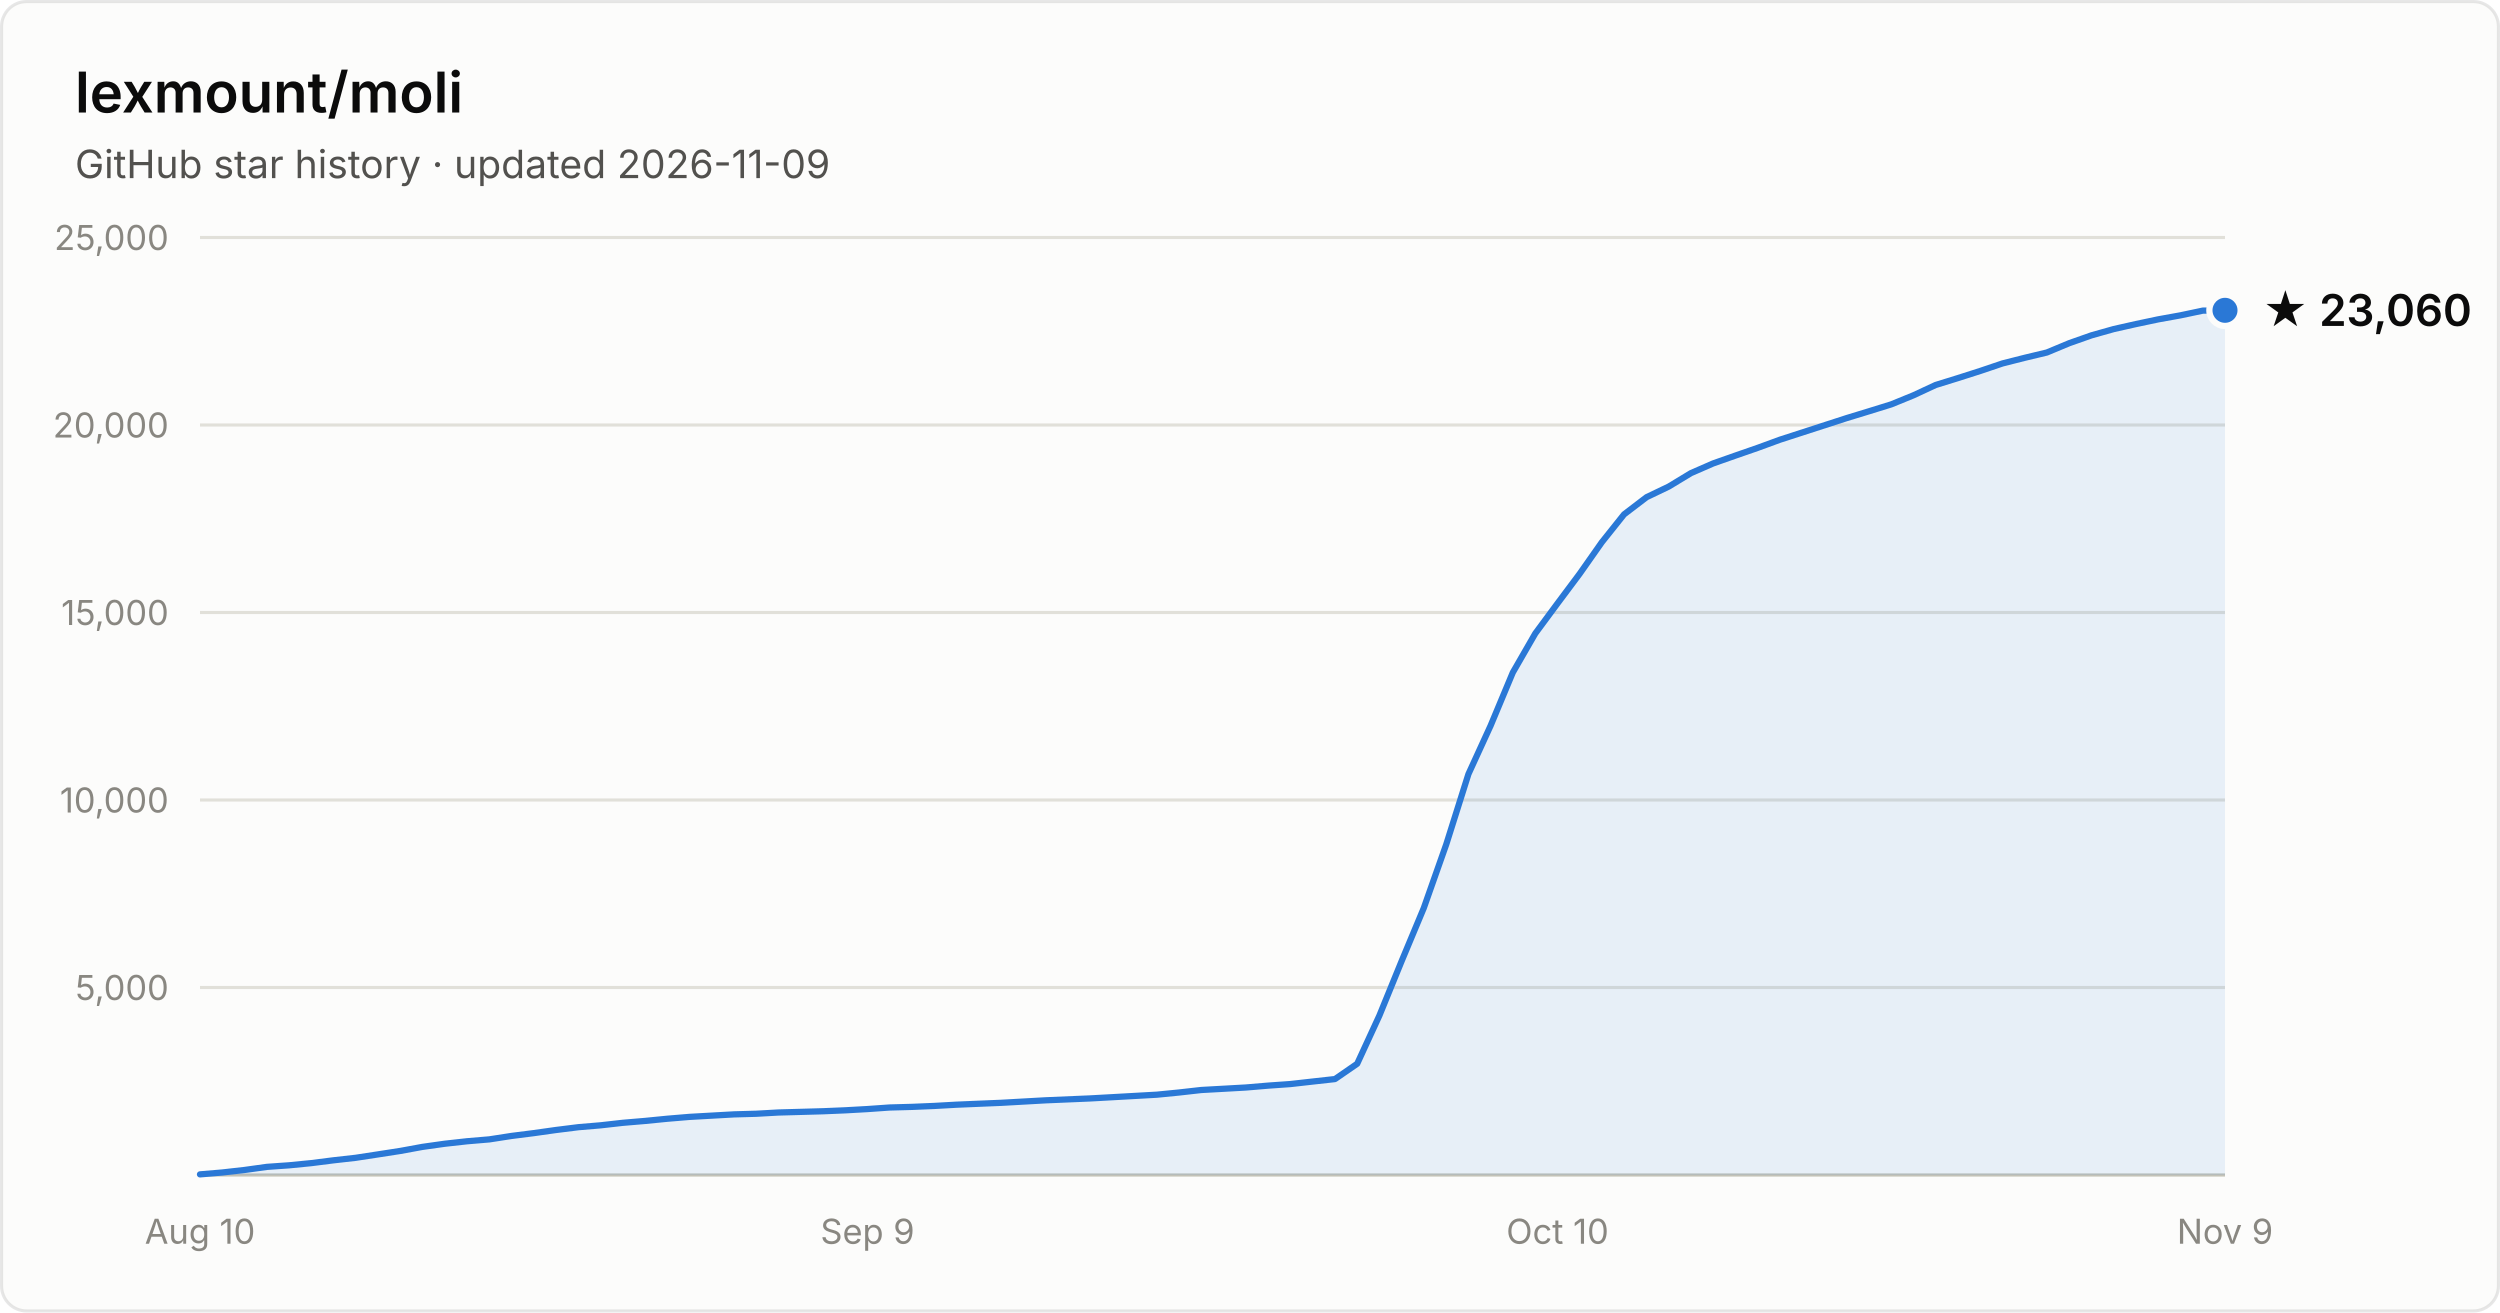
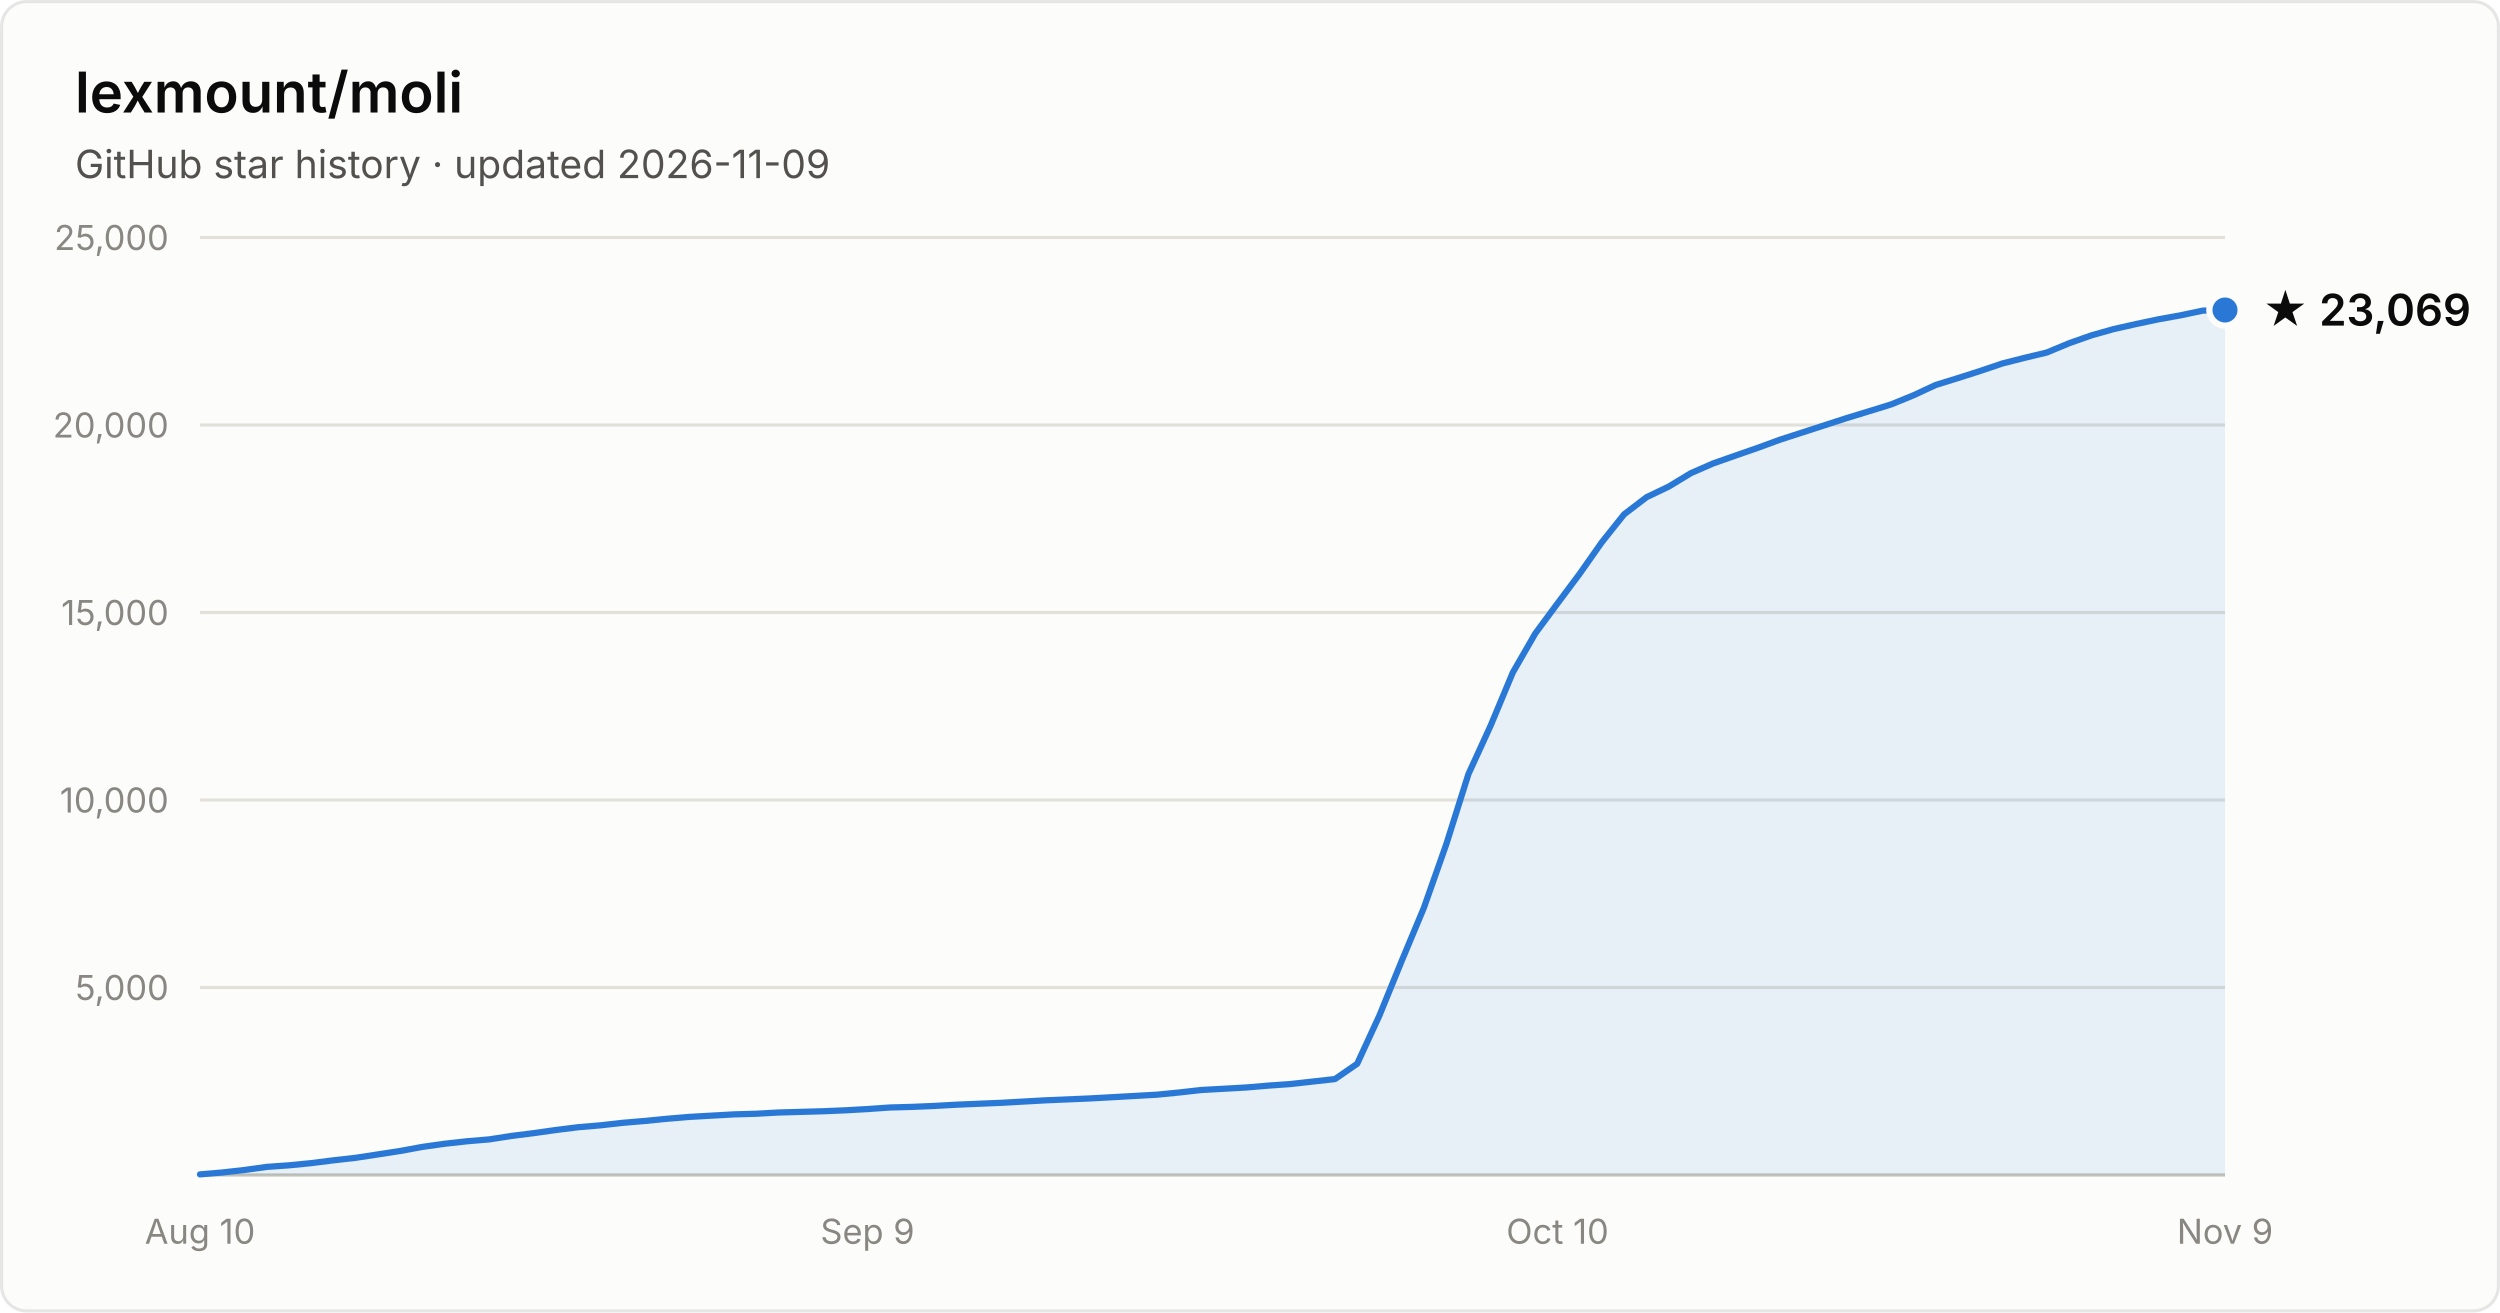
- <svg xmlns="http://www.w3.org/2000/svg" width="800" height="420" viewBox="0 0 800 420" font-family="system-ui, -apple-system, Segoe UI, sans-serif" role="img" aria-label="Star history of lexmount/moli: 23,060 stars as of 2026-11-09">
+ <svg xmlns="http://www.w3.org/2000/svg" width="800" height="420" viewBox="0 0 800 420" font-family="system-ui, -apple-system, Segoe UI, sans-serif" role="img" aria-label="Star history of lexmount/moli: 23,069 stars as of 2026-11-09">
  <rect x="0.5" y="0.5" width="799" height="419" rx="8" fill="#fcfcfb" stroke="rgba(11,11,11,0.10)" />
  <text x="24" y="36" fill="#0b0b0b" font-size="18" font-weight="600">lexmount/moli</text>
  <text x="24" y="57" fill="#52514e" font-size="12.5">GitHub star history · updated 2026-11-09</text>
  <line x1="64" y1="316.0" x2="712" y2="316.0" stroke="#e1e0d9" stroke-width="1" />
  <text x="54" y="320.0" text-anchor="end" fill="#898781" font-size="11" style="font-variant-numeric:tabular-nums">5,000</text>
  <line x1="64" y1="256.0" x2="712" y2="256.0" stroke="#e1e0d9" stroke-width="1" />
  <text x="54" y="260.0" text-anchor="end" fill="#898781" font-size="11" style="font-variant-numeric:tabular-nums">10,000</text>
  <line x1="64" y1="196.0" x2="712" y2="196.0" stroke="#e1e0d9" stroke-width="1" />
  <text x="54" y="200.0" text-anchor="end" fill="#898781" font-size="11" style="font-variant-numeric:tabular-nums">15,000</text>
  <line x1="64" y1="136.0" x2="712" y2="136.0" stroke="#e1e0d9" stroke-width="1" />
  <text x="54" y="140.0" text-anchor="end" fill="#898781" font-size="11" style="font-variant-numeric:tabular-nums">20,000</text>
  <line x1="64" y1="76.0" x2="712" y2="76.0" stroke="#e1e0d9" stroke-width="1" />
  <text x="54" y="80.0" text-anchor="end" fill="#898781" font-size="11" style="font-variant-numeric:tabular-nums">25,000</text>
  <line x1="64" y1="376" x2="712" y2="376" stroke="#c3c2b7" stroke-width="1" />
  <text x="64.0" y="398" text-anchor="middle" fill="#898781" font-size="11" style="font-variant-numeric:tabular-nums">Aug 10</text>
  <text x="277.6" y="398" text-anchor="middle" fill="#898781" font-size="11" style="font-variant-numeric:tabular-nums">Sep 9</text>
  <text x="498.4" y="398" text-anchor="middle" fill="#898781" font-size="11" style="font-variant-numeric:tabular-nums">Oct 10</text>
  <text x="712.0" y="398" text-anchor="middle" fill="#898781" font-size="11" style="font-variant-numeric:tabular-nums">Nov 9</text>
-   <path d="M64.0 375.8 L71.1 375.2 L78.2 374.4 L85.4 373.4 L92.5 372.9 L99.6 372.2 L106.7 371.3 L113.8 370.5 L121.0 369.4 L128.1 368.3 L135.2 367.0 L142.3 366.0 L149.5 365.2 L156.6 364.6 L163.7 363.5 L170.8 362.6 L177.9 361.6 L185.1 360.7 L192.2 360.1 L199.3 359.3 L206.4 358.7 L213.5 358.0 L220.7 357.4 L227.8 357.0 L234.9 356.6 L242.0 356.4 L249.1 356.0 L256.3 355.8 L263.4 355.6 L270.5 355.3 L277.6 354.9 L284.7 354.4 L291.9 354.2 L299.0 353.9 L306.1 353.5 L313.2 353.2 L320.4 352.9 L327.5 352.5 L334.6 352.1 L341.7 351.8 L348.8 351.5 L356.0 351.1 L363.1 350.7 L370.2 350.3 L377.3 349.6 L384.4 348.8 L391.6 348.4 L398.7 348.0 L405.8 347.4 L412.9 346.9 L420.0 346.1 L427.2 345.3 L434.3 340.4 L441.4 325.0 L448.5 307.6 L455.6 290.6 L462.8 270.2 L469.9 247.7 L477.0 232.2 L484.1 215.2 L491.3 202.7 L498.4 193.1 L505.5 183.6 L512.6 173.5 L519.7 164.6 L526.9 159.1 L534.0 155.7 L541.1 151.4 L548.2 148.3 L555.3 145.8 L562.5 143.3 L569.6 140.7 L576.7 138.4 L583.8 136.1 L590.9 133.8 L598.1 131.6 L605.2 129.4 L612.3 126.5 L619.4 123.2 L626.5 121.0 L633.7 118.7 L640.8 116.3 L647.9 114.5 L655.0 112.8 L662.2 109.8 L669.3 107.3 L676.4 105.3 L683.5 103.7 L690.6 102.2 L697.8 100.9 L704.9 99.4 L712.0 99.3 L712.0 376 L64.0 376 Z" fill="#2a78d6" fill-opacity="0.1" />
-   <path d="M64.0 375.8 L71.1 375.2 L78.2 374.4 L85.4 373.4 L92.5 372.9 L99.6 372.2 L106.7 371.3 L113.8 370.5 L121.0 369.4 L128.1 368.3 L135.2 367.0 L142.3 366.0 L149.5 365.2 L156.6 364.6 L163.7 363.5 L170.8 362.6 L177.9 361.6 L185.1 360.7 L192.2 360.1 L199.3 359.3 L206.4 358.7 L213.5 358.0 L220.7 357.4 L227.8 357.0 L234.9 356.6 L242.0 356.4 L249.1 356.0 L256.3 355.8 L263.4 355.6 L270.5 355.3 L277.6 354.9 L284.7 354.4 L291.9 354.2 L299.0 353.9 L306.1 353.5 L313.2 353.2 L320.4 352.9 L327.5 352.5 L334.6 352.1 L341.7 351.8 L348.8 351.5 L356.0 351.1 L363.1 350.7 L370.2 350.3 L377.3 349.6 L384.4 348.8 L391.6 348.4 L398.7 348.0 L405.8 347.4 L412.9 346.9 L420.0 346.1 L427.2 345.3 L434.3 340.4 L441.4 325.0 L448.5 307.6 L455.6 290.6 L462.8 270.2 L469.9 247.7 L477.0 232.2 L484.1 215.2 L491.3 202.7 L498.4 193.1 L505.5 183.6 L512.6 173.5 L519.7 164.6 L526.9 159.1 L534.0 155.7 L541.1 151.4 L548.2 148.3 L555.3 145.8 L562.5 143.3 L569.6 140.7 L576.7 138.4 L583.8 136.1 L590.9 133.8 L598.1 131.6 L605.2 129.4 L612.3 126.5 L619.4 123.2 L626.5 121.0 L633.7 118.7 L640.8 116.3 L647.9 114.5 L655.0 112.8 L662.2 109.8 L669.3 107.3 L676.4 105.3 L683.5 103.7 L690.6 102.2 L697.8 100.9 L704.9 99.4 L712.0 99.3" fill="none" stroke="#2a78d6" stroke-width="2" stroke-linejoin="round" stroke-linecap="round" />
-   <circle cx="712.0" cy="99.3" r="5" fill="#2a78d6" stroke="#fcfcfb" stroke-width="2" />
-   <text x="724.0" y="104.3" fill="#0b0b0b" font-size="14" font-weight="600">★ 23,060</text>
+   <path d="M64.0 375.8 L71.1 375.2 L78.2 374.4 L85.4 373.4 L92.5 372.9 L99.6 372.2 L106.7 371.3 L113.8 370.5 L121.0 369.4 L128.1 368.3 L135.2 367.0 L142.3 366.0 L149.5 365.2 L156.6 364.6 L163.7 363.5 L170.8 362.6 L177.9 361.6 L185.1 360.7 L192.2 360.1 L199.3 359.3 L206.4 358.7 L213.5 358.0 L220.7 357.4 L227.8 357.0 L234.9 356.6 L242.0 356.4 L249.1 356.0 L256.3 355.8 L263.4 355.6 L270.5 355.3 L277.6 354.9 L284.7 354.4 L291.9 354.2 L299.0 353.9 L306.1 353.5 L313.2 353.2 L320.4 352.9 L327.5 352.5 L334.6 352.1 L341.7 351.8 L348.8 351.5 L356.0 351.1 L363.1 350.7 L370.2 350.3 L377.3 349.6 L384.4 348.8 L391.6 348.4 L398.7 348.0 L405.8 347.4 L412.9 346.9 L420.0 346.1 L427.2 345.3 L434.3 340.4 L441.4 325.0 L448.5 307.6 L455.6 290.6 L462.8 270.2 L469.9 247.7 L477.0 232.2 L484.1 215.2 L491.3 202.7 L498.4 193.1 L505.5 183.6 L512.6 173.5 L519.7 164.6 L526.9 159.1 L534.0 155.7 L541.1 151.4 L548.2 148.3 L555.3 145.8 L562.5 143.3 L569.6 140.7 L576.7 138.4 L583.8 136.1 L590.9 133.8 L598.1 131.6 L605.2 129.4 L612.3 126.5 L619.4 123.2 L626.5 121.0 L633.7 118.7 L640.8 116.3 L647.9 114.5 L655.0 112.8 L662.2 109.8 L669.3 107.3 L676.4 105.3 L683.5 103.7 L690.6 102.2 L697.8 100.9 L704.9 99.4 L712.0 99.2 L712.0 376 L64.0 376 Z" fill="#2a78d6" fill-opacity="0.1" />
+   <path d="M64.0 375.8 L71.1 375.2 L78.2 374.4 L85.4 373.4 L92.5 372.9 L99.6 372.2 L106.7 371.3 L113.8 370.5 L121.0 369.4 L128.1 368.3 L135.2 367.0 L142.3 366.0 L149.5 365.2 L156.6 364.6 L163.7 363.5 L170.8 362.6 L177.9 361.6 L185.1 360.7 L192.2 360.1 L199.3 359.3 L206.4 358.7 L213.5 358.0 L220.7 357.4 L227.8 357.0 L234.9 356.6 L242.0 356.4 L249.1 356.0 L256.3 355.8 L263.4 355.6 L270.5 355.3 L277.6 354.9 L284.7 354.4 L291.9 354.2 L299.0 353.9 L306.1 353.5 L313.2 353.2 L320.4 352.9 L327.5 352.5 L334.6 352.1 L341.7 351.8 L348.8 351.5 L356.0 351.1 L363.1 350.7 L370.2 350.3 L377.3 349.6 L384.4 348.8 L391.6 348.4 L398.7 348.0 L405.8 347.4 L412.9 346.9 L420.0 346.1 L427.2 345.3 L434.3 340.4 L441.4 325.0 L448.5 307.6 L455.6 290.6 L462.8 270.2 L469.9 247.7 L477.0 232.2 L484.1 215.2 L491.3 202.7 L498.4 193.1 L505.5 183.6 L512.6 173.5 L519.7 164.6 L526.9 159.1 L534.0 155.7 L541.1 151.4 L548.2 148.3 L555.3 145.8 L562.5 143.3 L569.6 140.7 L576.7 138.4 L583.8 136.1 L590.9 133.8 L598.1 131.6 L605.2 129.4 L612.3 126.5 L619.4 123.2 L626.5 121.0 L633.7 118.7 L640.8 116.3 L647.9 114.5 L655.0 112.8 L662.2 109.8 L669.3 107.3 L676.4 105.3 L683.5 103.7 L690.6 102.2 L697.8 100.9 L704.9 99.4 L712.0 99.2" fill="none" stroke="#2a78d6" stroke-width="2" stroke-linejoin="round" stroke-linecap="round" />
+   <circle cx="712.0" cy="99.2" r="5" fill="#2a78d6" stroke="#fcfcfb" stroke-width="2" />
+   <text x="724.0" y="104.2" fill="#0b0b0b" font-size="14" font-weight="600">★ 23,069</text>
</svg>
